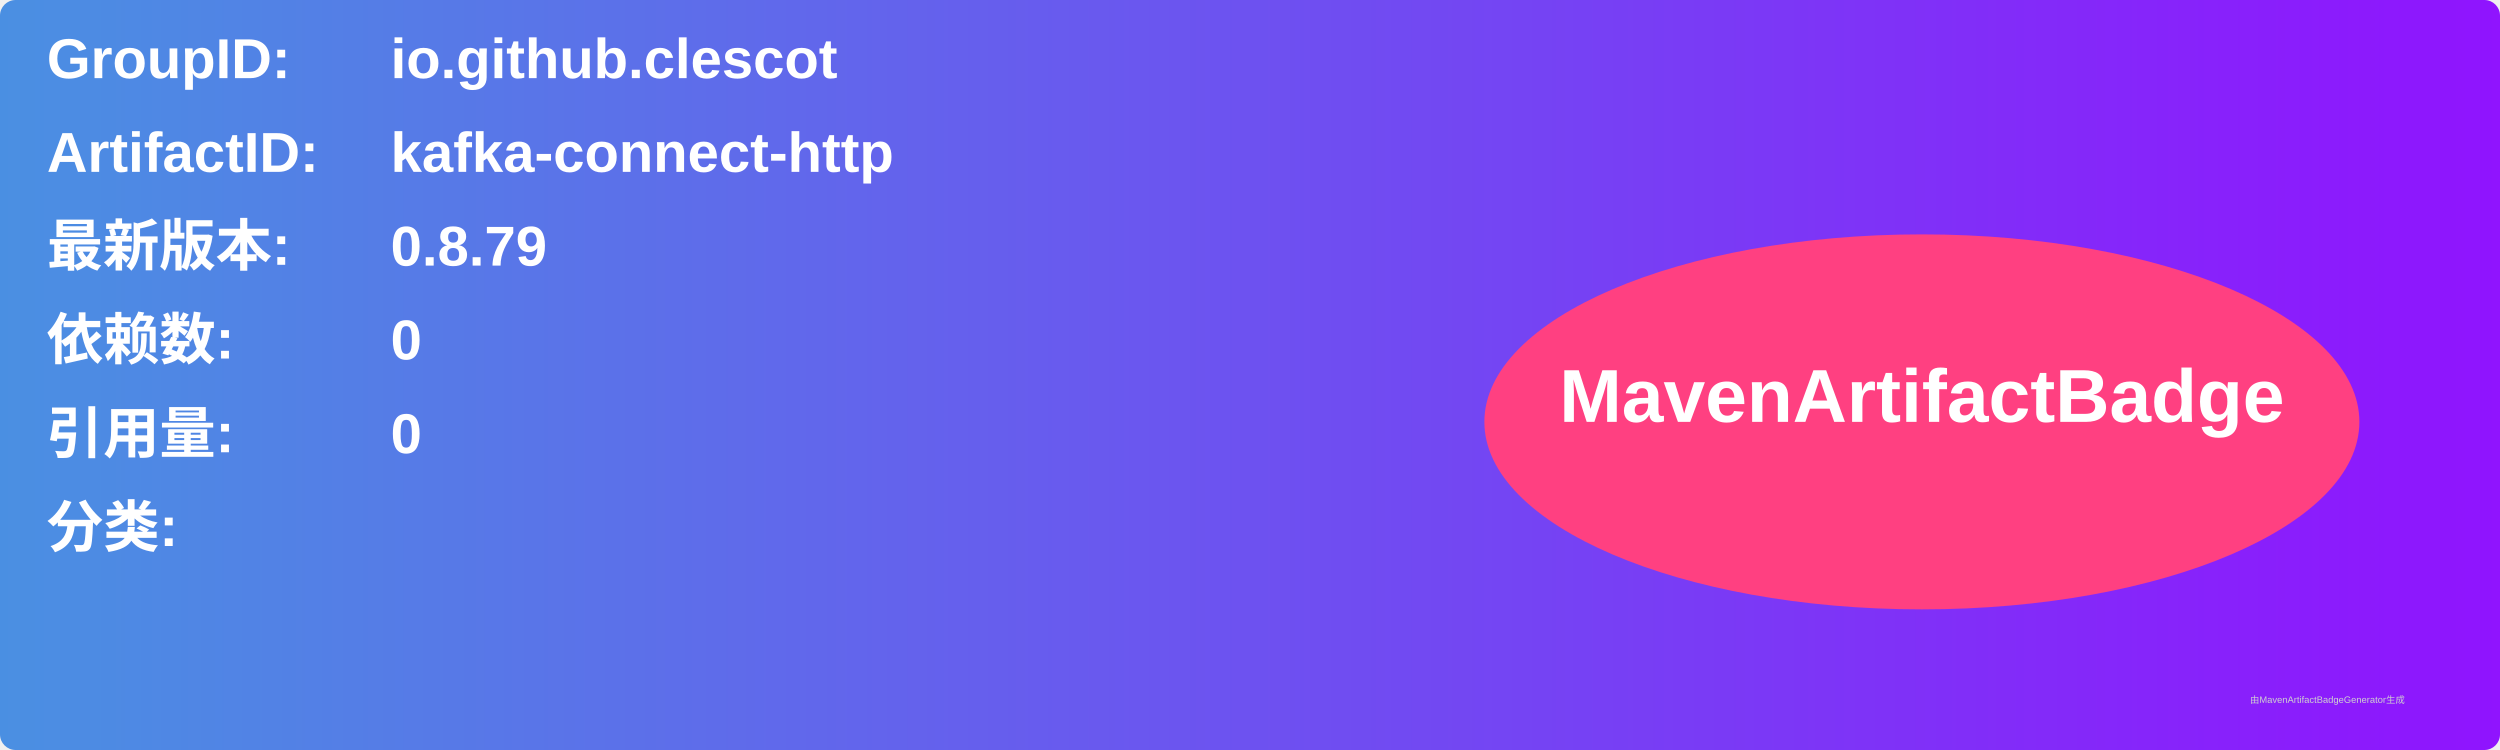
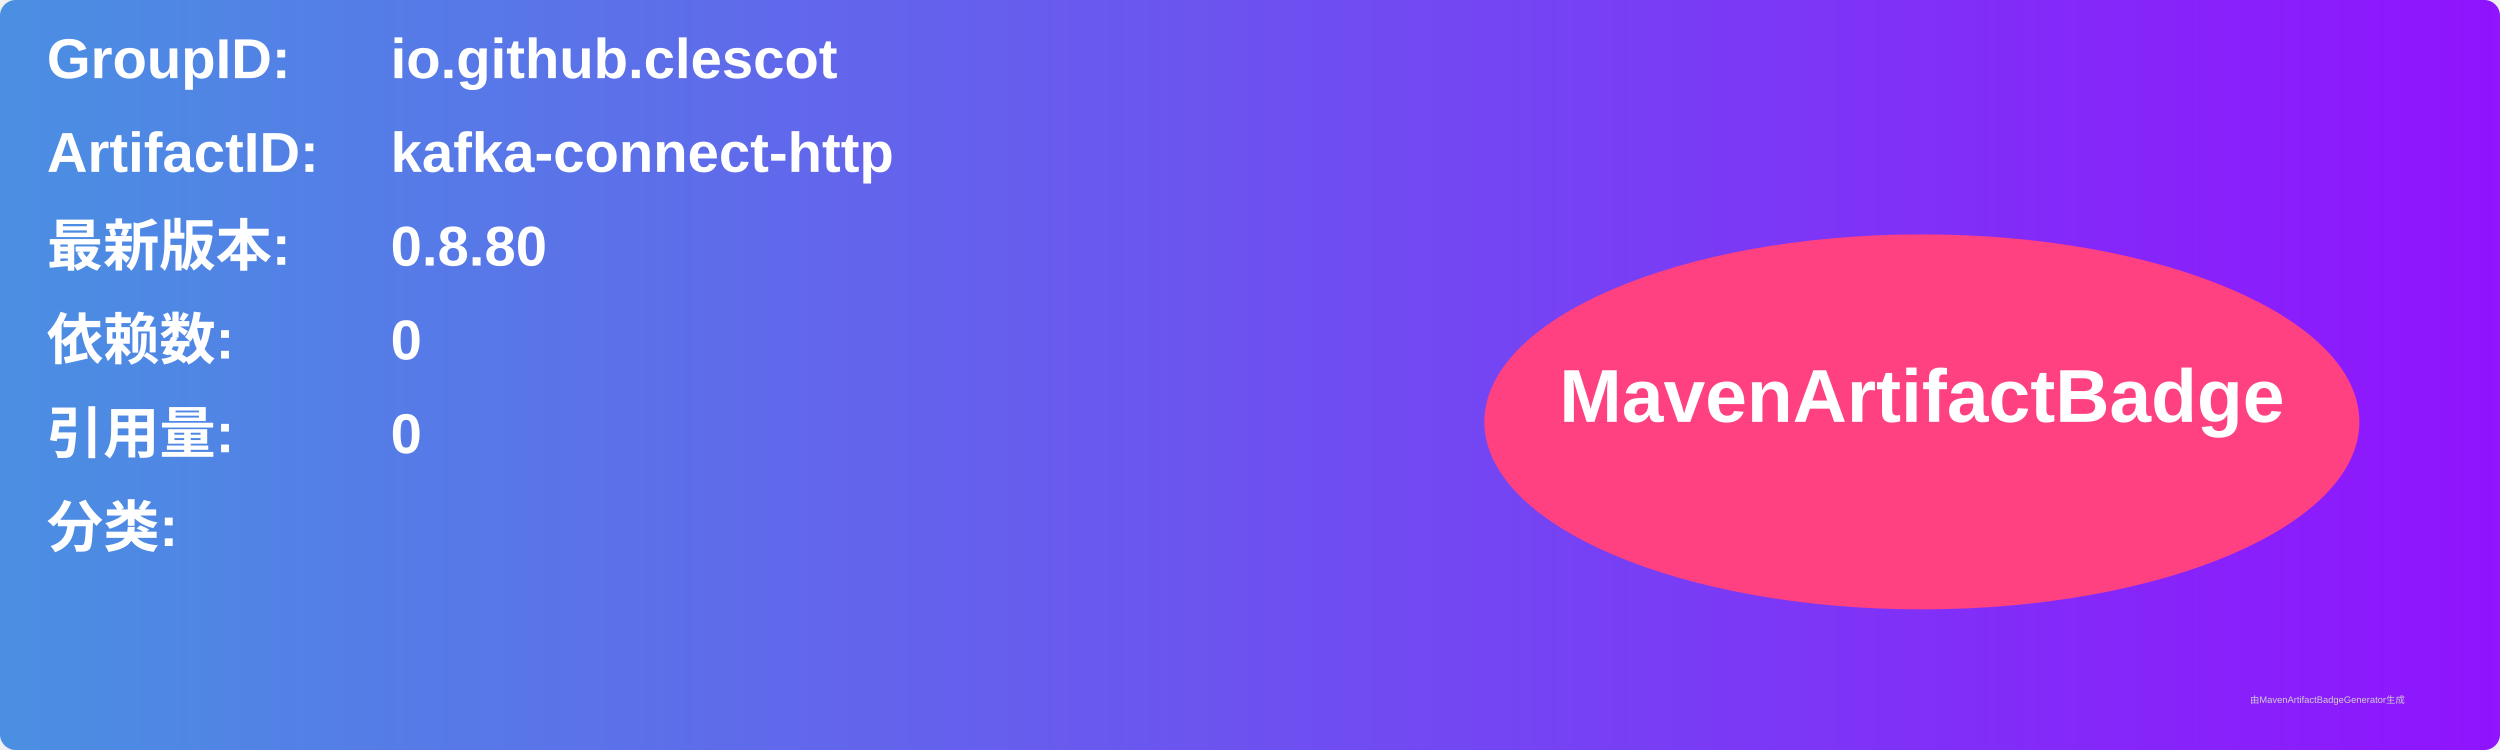
<svg xmlns="http://www.w3.org/2000/svg" width="800" height="240" viewBox="0 0 800 240">
  <linearGradient id="grad" x1="0%" y1="0%" x2="100%" y2="0%">
    <stop offset="0%" stop-color="#4a90e2" />
    <stop offset="100%" stop-color="#9013fe" />
  </linearGradient>
  <rect width="100%" height="100%" rx="5" ry="5" fill="url(#grad)" />
  <g transform="translate(15, 15)">
    <text x="0" y="10" font-family="Arial" font-size="18" fill="white" font-weight="bold" width="260">GroupID:</text>
    <text x="110" y="10" font-family="Arial" font-size="18" fill="white" font-weight="bold" width="460">io.github.clescot</text>
    <text x="0" y="40" font-family="Arial" font-size="18" fill="white" font-weight="bold" width="260">ArtifactID:</text>
    <text x="110" y="40" font-family="Arial" font-size="18" fill="white" font-weight="bold" width="460">kafka-connect-http</text>
    <text x="0" y="70" font-family="Arial" font-size="18" fill="white" font-weight="bold">最新版本:</text>
    <text x="110" y="70" font-family="Arial" font-size="18" fill="white" font-weight="bold">
-       <tspan font-weight="bold">0.8.79</tspan>
+       <tspan font-weight="bold">0.8.80</tspan>
    </text>
    <text x="0" y="100" font-family="Arial" font-size="18" fill="white" font-weight="bold">依赖数: </text>
    <text x="110" y="100" font-family="Arial" font-size="18" fill="white">
      <tspan font-weight="bold">0</tspan>
    </text>
    <text x="0" y="130" font-family="Arial" font-size="18" fill="white" font-weight="bold">引用量: </text>
    <text x="110" y="130" font-family="Arial" font-size="18" fill="white">
      <tspan font-weight="bold">0</tspan>
    </text>
    <text x="0" y="160" font-family="Arial" font-size="18" fill="white" font-weight="bold">分类:</text>
    <text x="10" y="190" font-family="Arial" font-size="10" fill="white">
      <tspan font-weight="bold" />
    </text>
    <ellipse cx="600" cy="120" rx="140" ry="60" fill="#ff4081" />
    <text x="600" y="120" text-anchor="middle" font-family="Arial" font-size="24" fill="white" font-weight="bold">MavenArtifactBadge</text>
  </g>
  <text x="720" y="225" font-family="Arial" font-size="3" fill="#d0d0d0">由MavenArtifactBadgeGenerator生成</text>
</svg>
